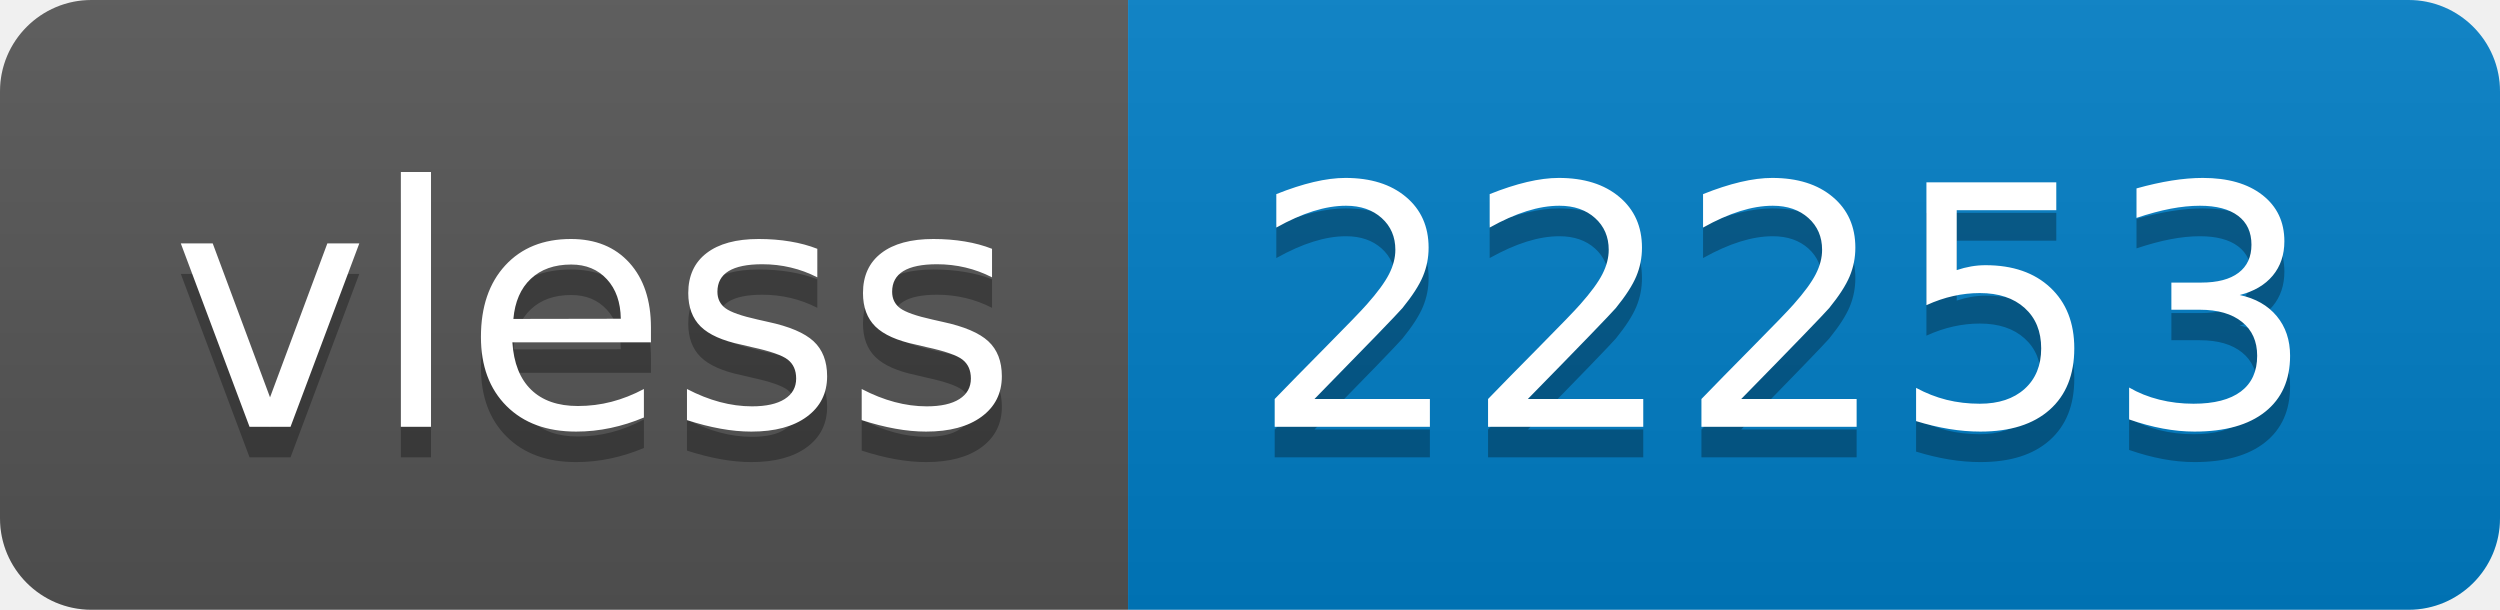
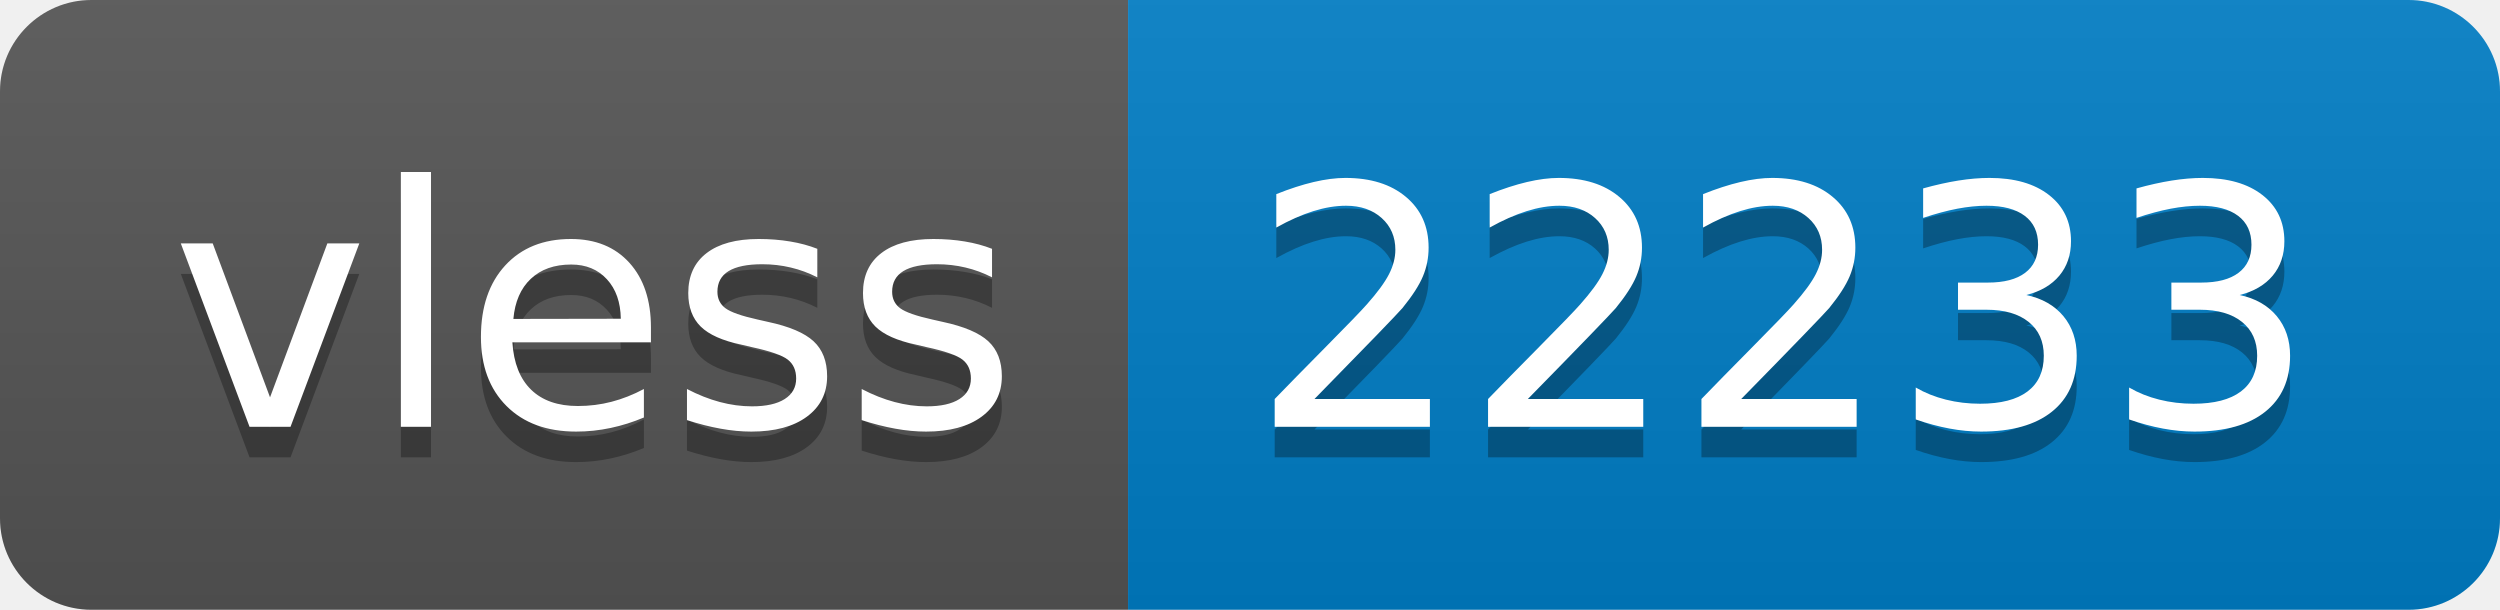
- <svg xmlns="http://www.w3.org/2000/svg" width="82" height="20" role="img" aria-label="vless: 22253">
+ <svg xmlns="http://www.w3.org/2000/svg" width="82" height="20" role="img" aria-label="vless: 22233">
  <linearGradient id="s" x2="0" y2="100%">
    <stop offset="0" stop-color="#bbb" stop-opacity=".1" />
    <stop offset="1" stop-opacity=".1" />
  </linearGradient>
  <clipPath id="r">
    <rect width="82" height="20" rx="3" fill="#fff" />
  </clipPath>
  <g clip-path="url(#r)">
    <rect width="37" height="20" fill="#555" />
    <rect x="37" width="45" height="20" fill="#007ec6" />
    <rect width="82" height="20" fill="url(#s)" />
  </g>
  <g fill="#fff" text-anchor="middle" font-family="Verdana,Geneva,DejaVu Sans,sans-serif" text-rendering="geometricPrecision" font-size="110">
    <text aria-hidden="true" x="195" y="150" fill="#010101" fill-opacity=".3" transform="scale(.1)" textLength="270">vless</text>
    <text x="195" y="140" transform="scale(.1)" fill="#fff" textLength="270">vless</text>
-     <text aria-hidden="true" x="585" y="150" fill="#010101" fill-opacity=".3" transform="scale(.1)" textLength="350">22253</text>
-     <text x="585" y="140" transform="scale(.1)" fill="#fff" textLength="350">22253</text>
+     <text aria-hidden="true" x="585" y="150" fill="#010101" fill-opacity=".3" transform="scale(.1)" textLength="350">22233</text>
+     <text x="585" y="140" transform="scale(.1)" fill="#fff" textLength="350">22233</text>
  </g>
</svg>
